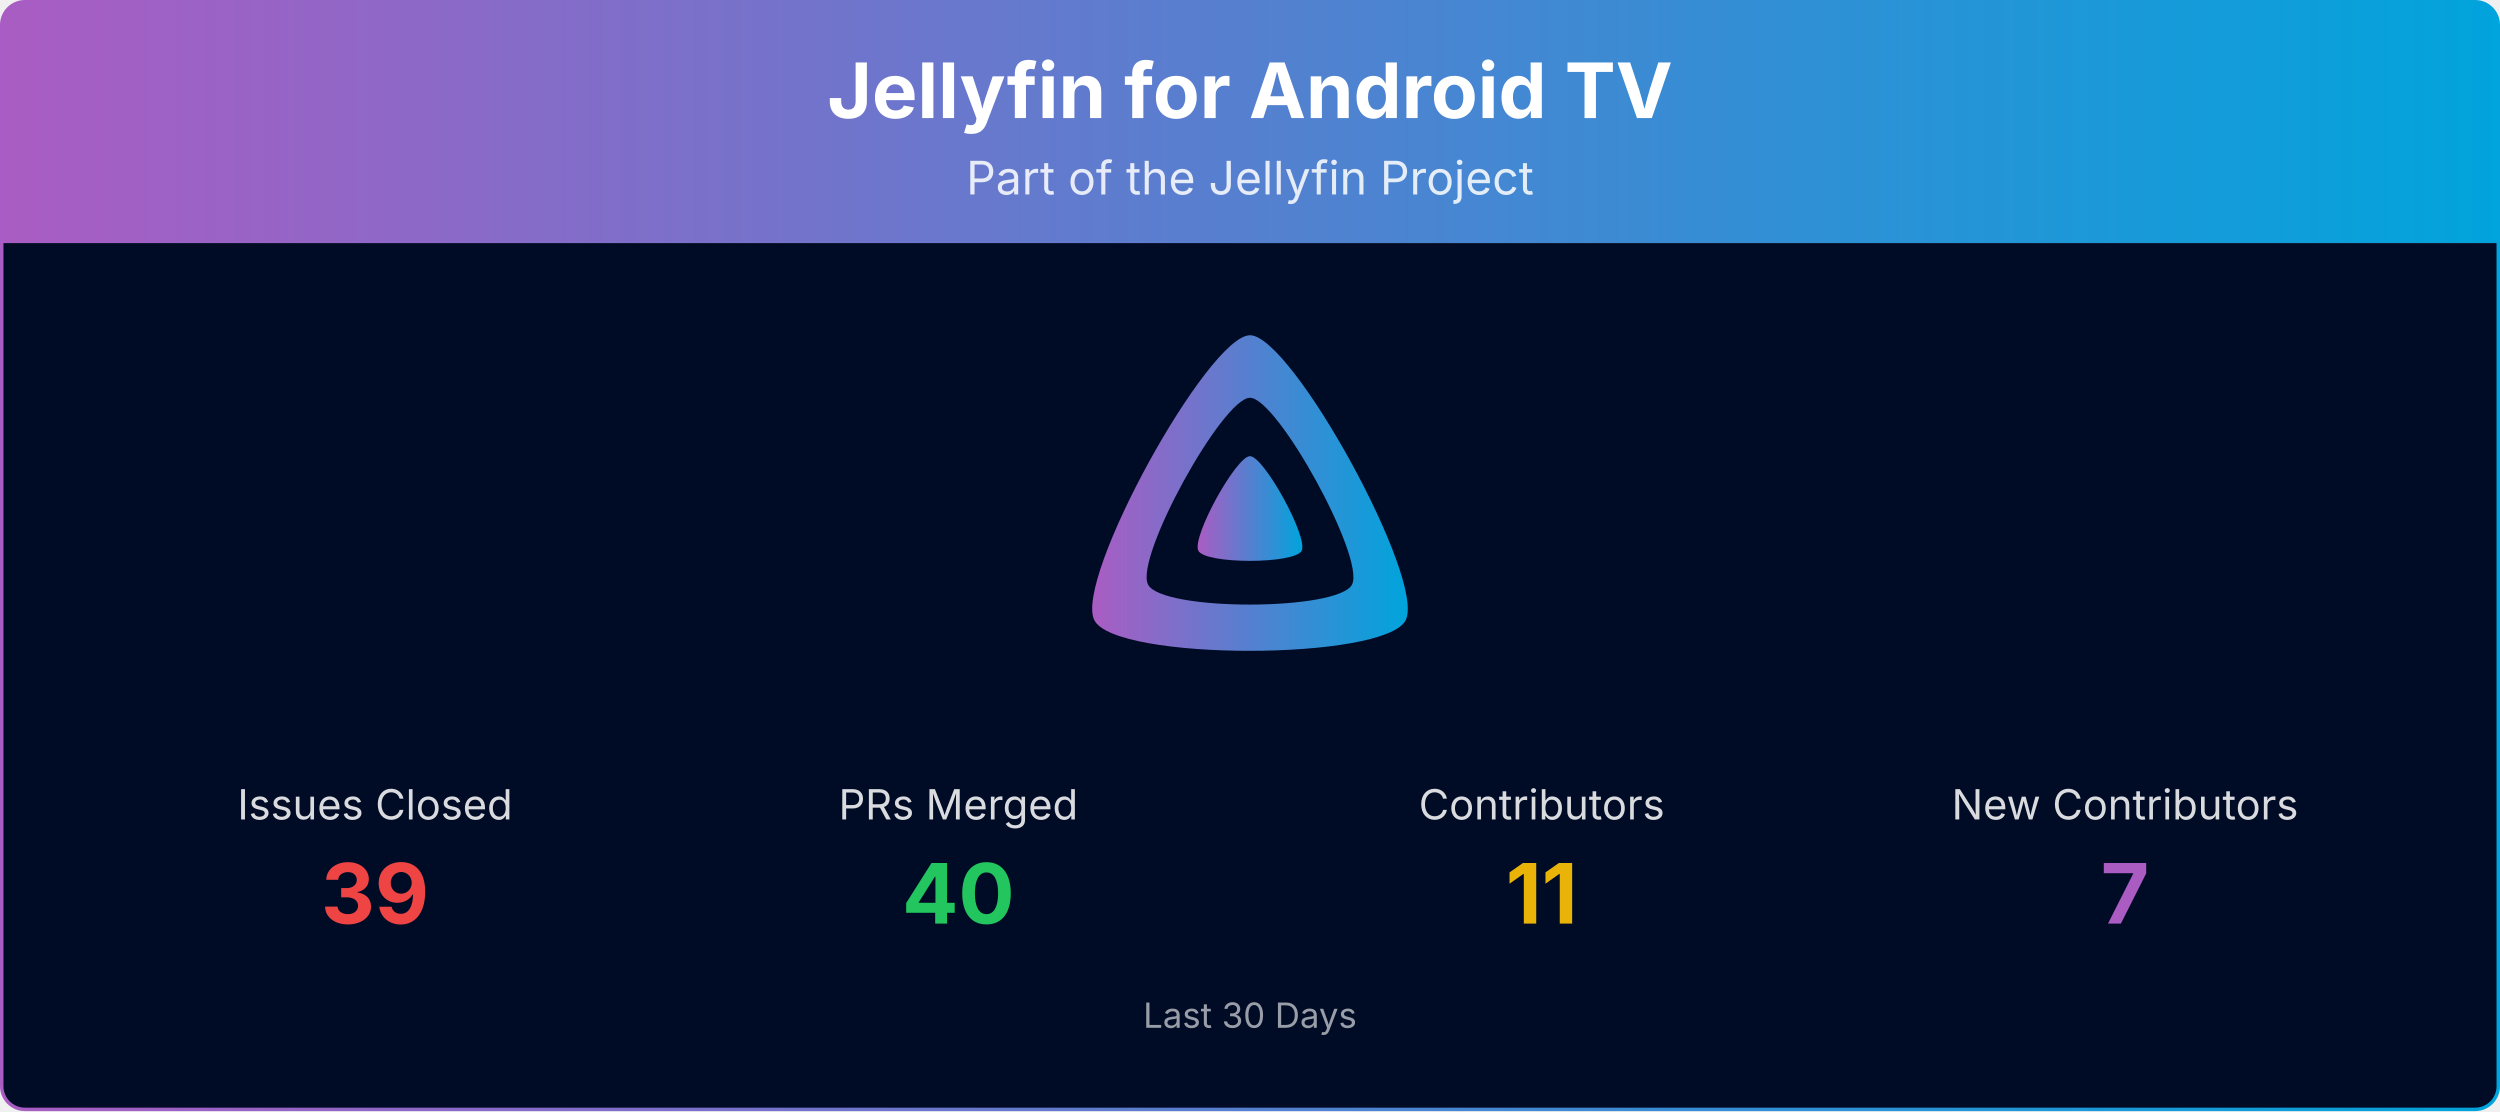
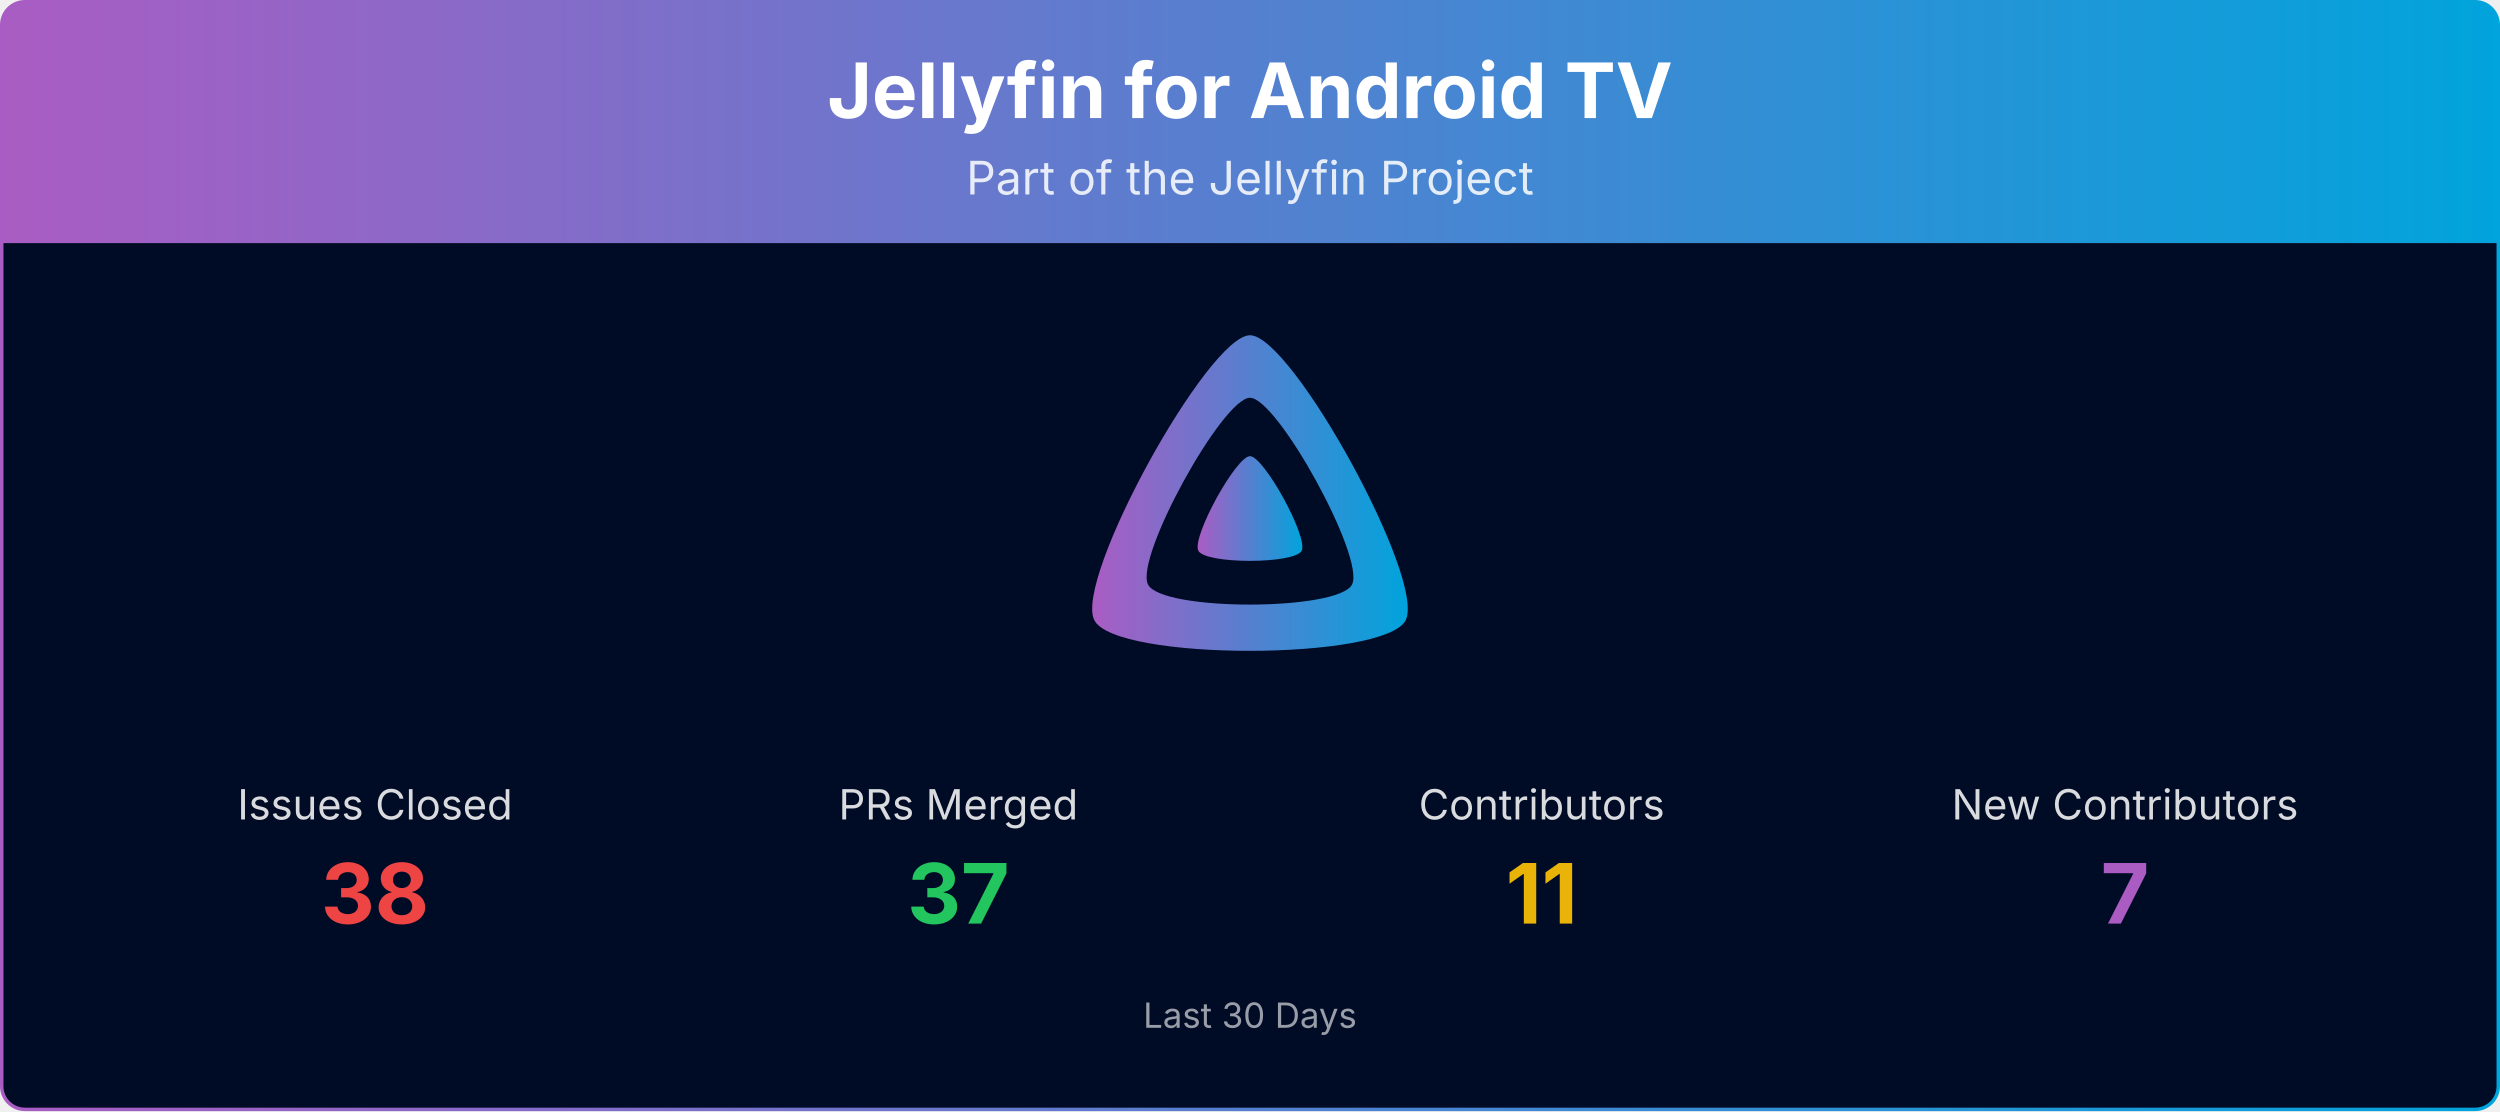
<svg xmlns="http://www.w3.org/2000/svg" viewBox="0 0 1080 480" width="100%" role="img" aria-label="Jellyfin for Android TV">
  <defs>
    <linearGradient id="banner-jellyfin-androidtv-grad" x1="0" y1="0" x2="1" y2="0">
      <stop offset="0%" stop-color="#AA5CC3" />
      <stop offset="100%" stop-color="#00A4DC" />
    </linearGradient>
    <clipPath id="banner-jellyfin-androidtv-grad-clip">
      <rect x="0.75" y="0.75" width="1078.5" height="478.5" rx="10" ry="10" />
    </clipPath>
  </defs>
  <g clip-path="url(#banner-jellyfin-androidtv-grad-clip)">
    <path d="M0.75,10.75 A10.0,10.0 0 0 1 10.75,0.75 L1069.25,0.75 A10.0,10.0 0 0 1 1079.25,10.75 L1079.25,105.00 L0.75,105.00 Z" fill="url(#banner-jellyfin-androidtv-grad)" />
    <text x="540.0" y="51" text-anchor="middle" font-size="33" font-weight="700" font-family="Plus Jakarta Sans, system-ui, -apple-system, Segoe UI, sans-serif" fill="#ffffff">Jellyfin for Android TV</text>
    <text x="540.0" y="84" text-anchor="middle" font-size="20" font-family="Plus Jakarta Sans, system-ui, -apple-system, Segoe UI, sans-serif" fill="#ffffff" opacity="0.85">Part of the Jellyfin Project</text>
    <rect x="0.75" y="105" width="1078.5" height="374.25" fill="#000b25" />
    <g transform="translate(465.00,138.00) scale(0.29297)">
      <path fill="url(#banner-jellyfin-androidtv-grad)" fill-rule="evenodd" d="M256,23.3c-61.6,0-259.8,359.4-229.6,420.1s429.3,60,459.2,0S317.6,23.3,256,23.3zM406.5,390.8c-19.6,39.3-281.1,39.8-300.9,0s110.1-275.3,150.4-275.3S426.1,351.4,406.5,390.8z" />
      <path fill="url(#banner-jellyfin-androidtv-grad)" d="M256,201.6c-20.4,0-86.2,119.3-76.2,139.4s142.5,19.9,152.4,0S276.5,201.6,256,201.6z" />
    </g>
    <text x="162.0" y="354.0" text-anchor="middle" font-size="18" font-family="Plus Jakarta Sans, system-ui, -apple-system, Segoe UI, sans-serif" fill="#ffffff" opacity="0.85">Issues Closed</text>
-     <text x="162.0" y="399.0" text-anchor="middle" font-size="36" font-weight="700" font-family="Plus Jakarta Sans, system-ui, -apple-system, Segoe UI, sans-serif" fill="#ef4444">39</text>
+     <text x="162.0" y="399.0" text-anchor="middle" font-size="36" font-weight="700" font-family="Plus Jakarta Sans, system-ui, -apple-system, Segoe UI, sans-serif" fill="#ef4444">38</text>
    <text x="414.0" y="354.0" text-anchor="middle" font-size="18" font-family="Plus Jakarta Sans, system-ui, -apple-system, Segoe UI, sans-serif" fill="#ffffff" opacity="0.85">PRs Merged</text>
-     <text x="414.0" y="399.0" text-anchor="middle" font-size="36" font-weight="700" font-family="Plus Jakarta Sans, system-ui, -apple-system, Segoe UI, sans-serif" fill="#22c55e">40</text>
+     <text x="414.0" y="399.0" text-anchor="middle" font-size="36" font-weight="700" font-family="Plus Jakarta Sans, system-ui, -apple-system, Segoe UI, sans-serif" fill="#22c55e">37</text>
    <text x="666.0" y="354.0" text-anchor="middle" font-size="18" font-family="Plus Jakarta Sans, system-ui, -apple-system, Segoe UI, sans-serif" fill="#ffffff" opacity="0.85">Contributors</text>
    <text x="666.0" y="399.0" text-anchor="middle" font-size="36" font-weight="700" font-family="Plus Jakarta Sans, system-ui, -apple-system, Segoe UI, sans-serif" fill="#eab308">11</text>
    <text x="918.0" y="354.0" text-anchor="middle" font-size="18" font-family="Plus Jakarta Sans, system-ui, -apple-system, Segoe UI, sans-serif" fill="#ffffff" opacity="0.85">New Contributors</text>
    <text x="918.0" y="399.0" text-anchor="middle" font-size="36" font-weight="700" font-family="Plus Jakarta Sans, system-ui, -apple-system, Segoe UI, sans-serif" fill="#AA5CC3">7</text>
    <text x="540.0" y="444.0" text-anchor="middle" font-size="15" font-family="Plus Jakarta Sans, system-ui, -apple-system, Segoe UI, sans-serif" fill="#ffffff" opacity="0.6">Last 30 Days</text>
  </g>
  <rect x="0.75" y="0.75" width="1078.5" height="478.5" rx="10" ry="10" fill="none" stroke="url(#banner-jellyfin-androidtv-grad)" stroke-width="1.5" />
</svg>
